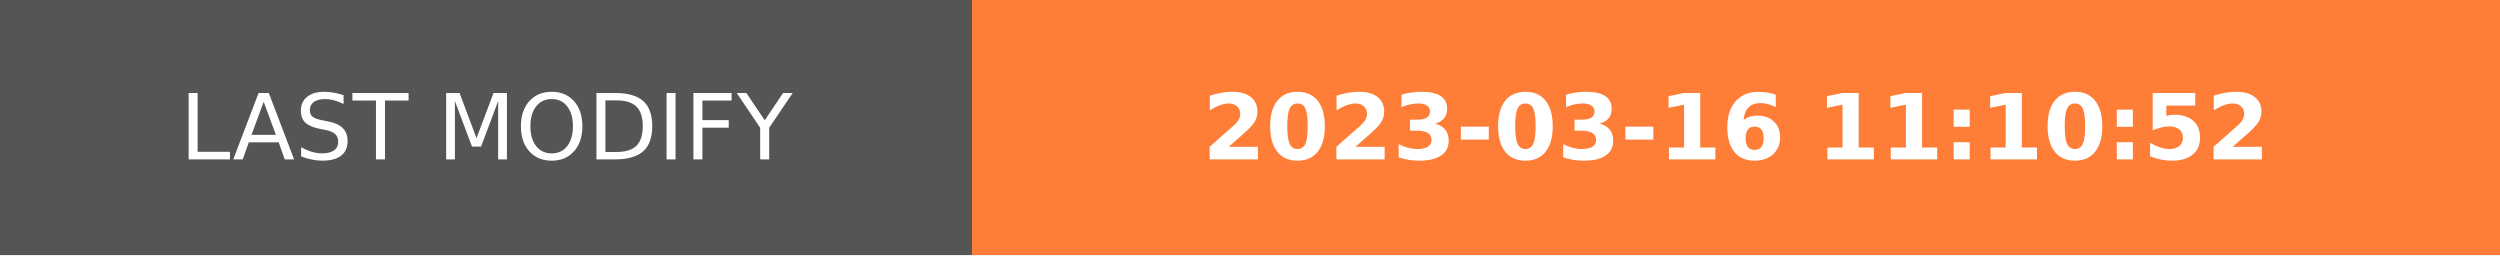
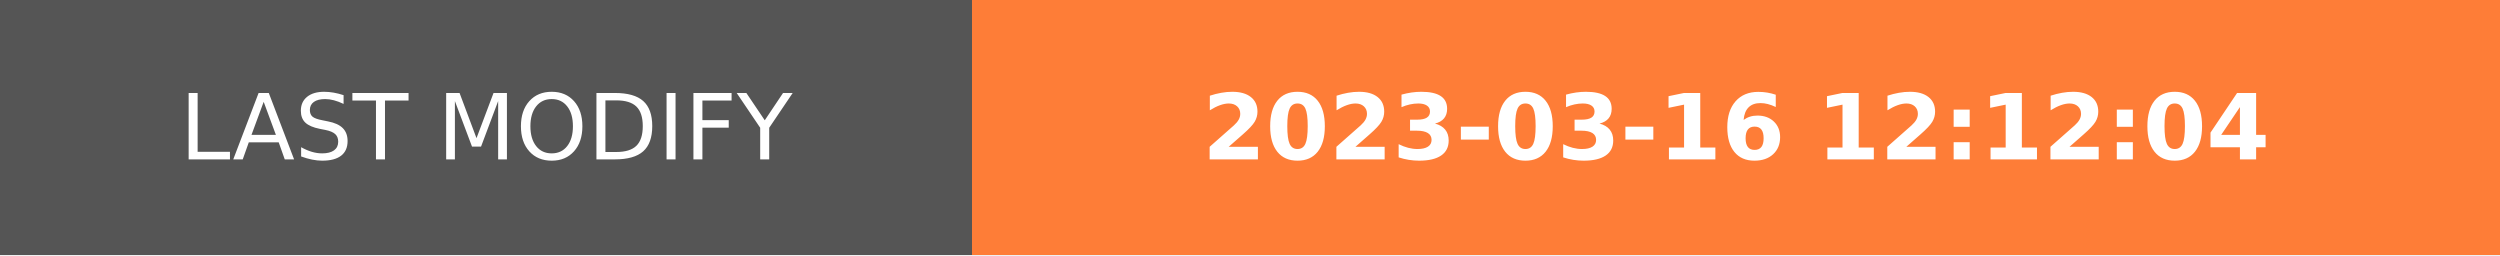
- <svg xmlns="http://www.w3.org/2000/svg" width="274.5" height="28" role="img" aria-label="LAST MODIFY: 2023-03-16 11:10:52">
+ <svg xmlns="http://www.w3.org/2000/svg" width="274.5" height="28" role="img" aria-label="LAST MODIFY: 2023-03-16 12:12:04">
  <g shape-rendering="crispEdges">
    <rect width="106.75" height="28" fill="#555" />
    <rect x="106.75" width="167.75" height="28" fill="#fe7d37" />
  </g>
  <g fill="#fff" text-anchor="middle" font-family="Verdana,Geneva,DejaVu Sans,sans-serif" text-rendering="geometricPrecision" font-size="100">
    <text transform="scale(.1)" x="533.75" y="175" textLength="827.5" fill="#fff">LAST MODIFY</text>
-     <text transform="scale(.1)" x="1906.25" y="175" textLength="1437.5" fill="#fff" font-weight="bold">2023-03-16 11:10:52</text>
+     <text transform="scale(.1)" x="1906.25" y="175" textLength="1437.5" fill="#fff" font-weight="bold">2023-03-16 12:12:04</text>
  </g>
</svg>
